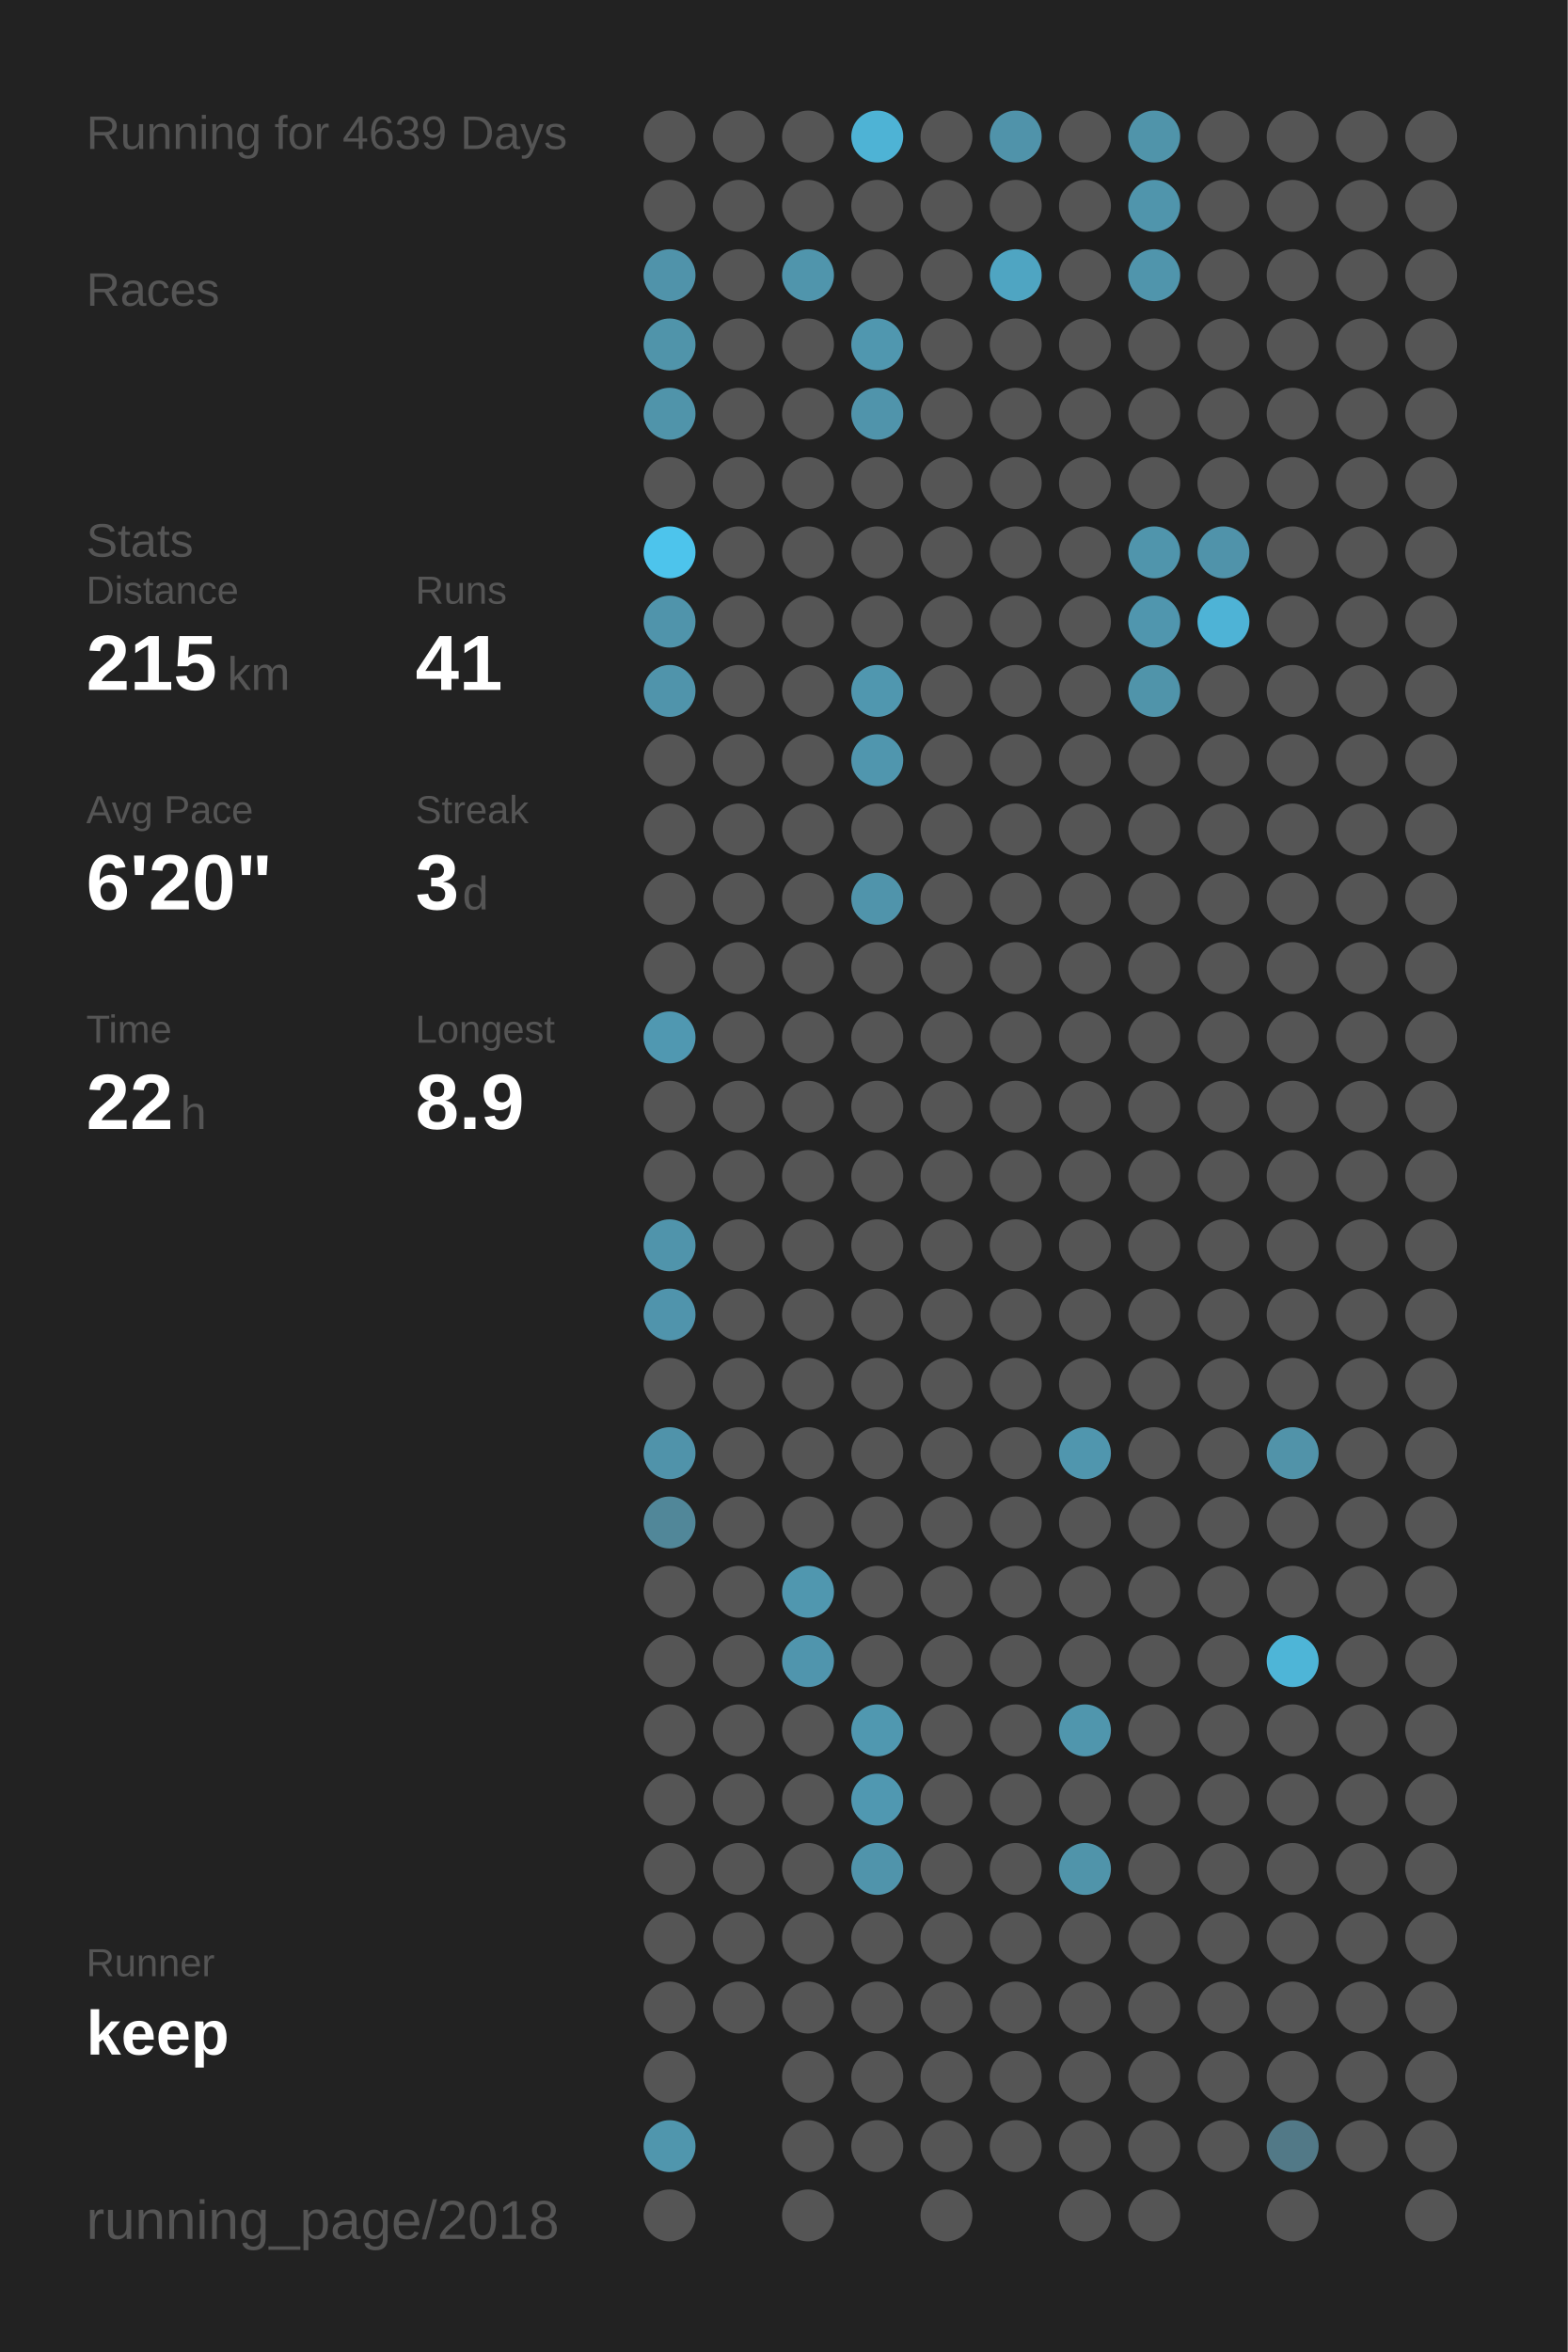
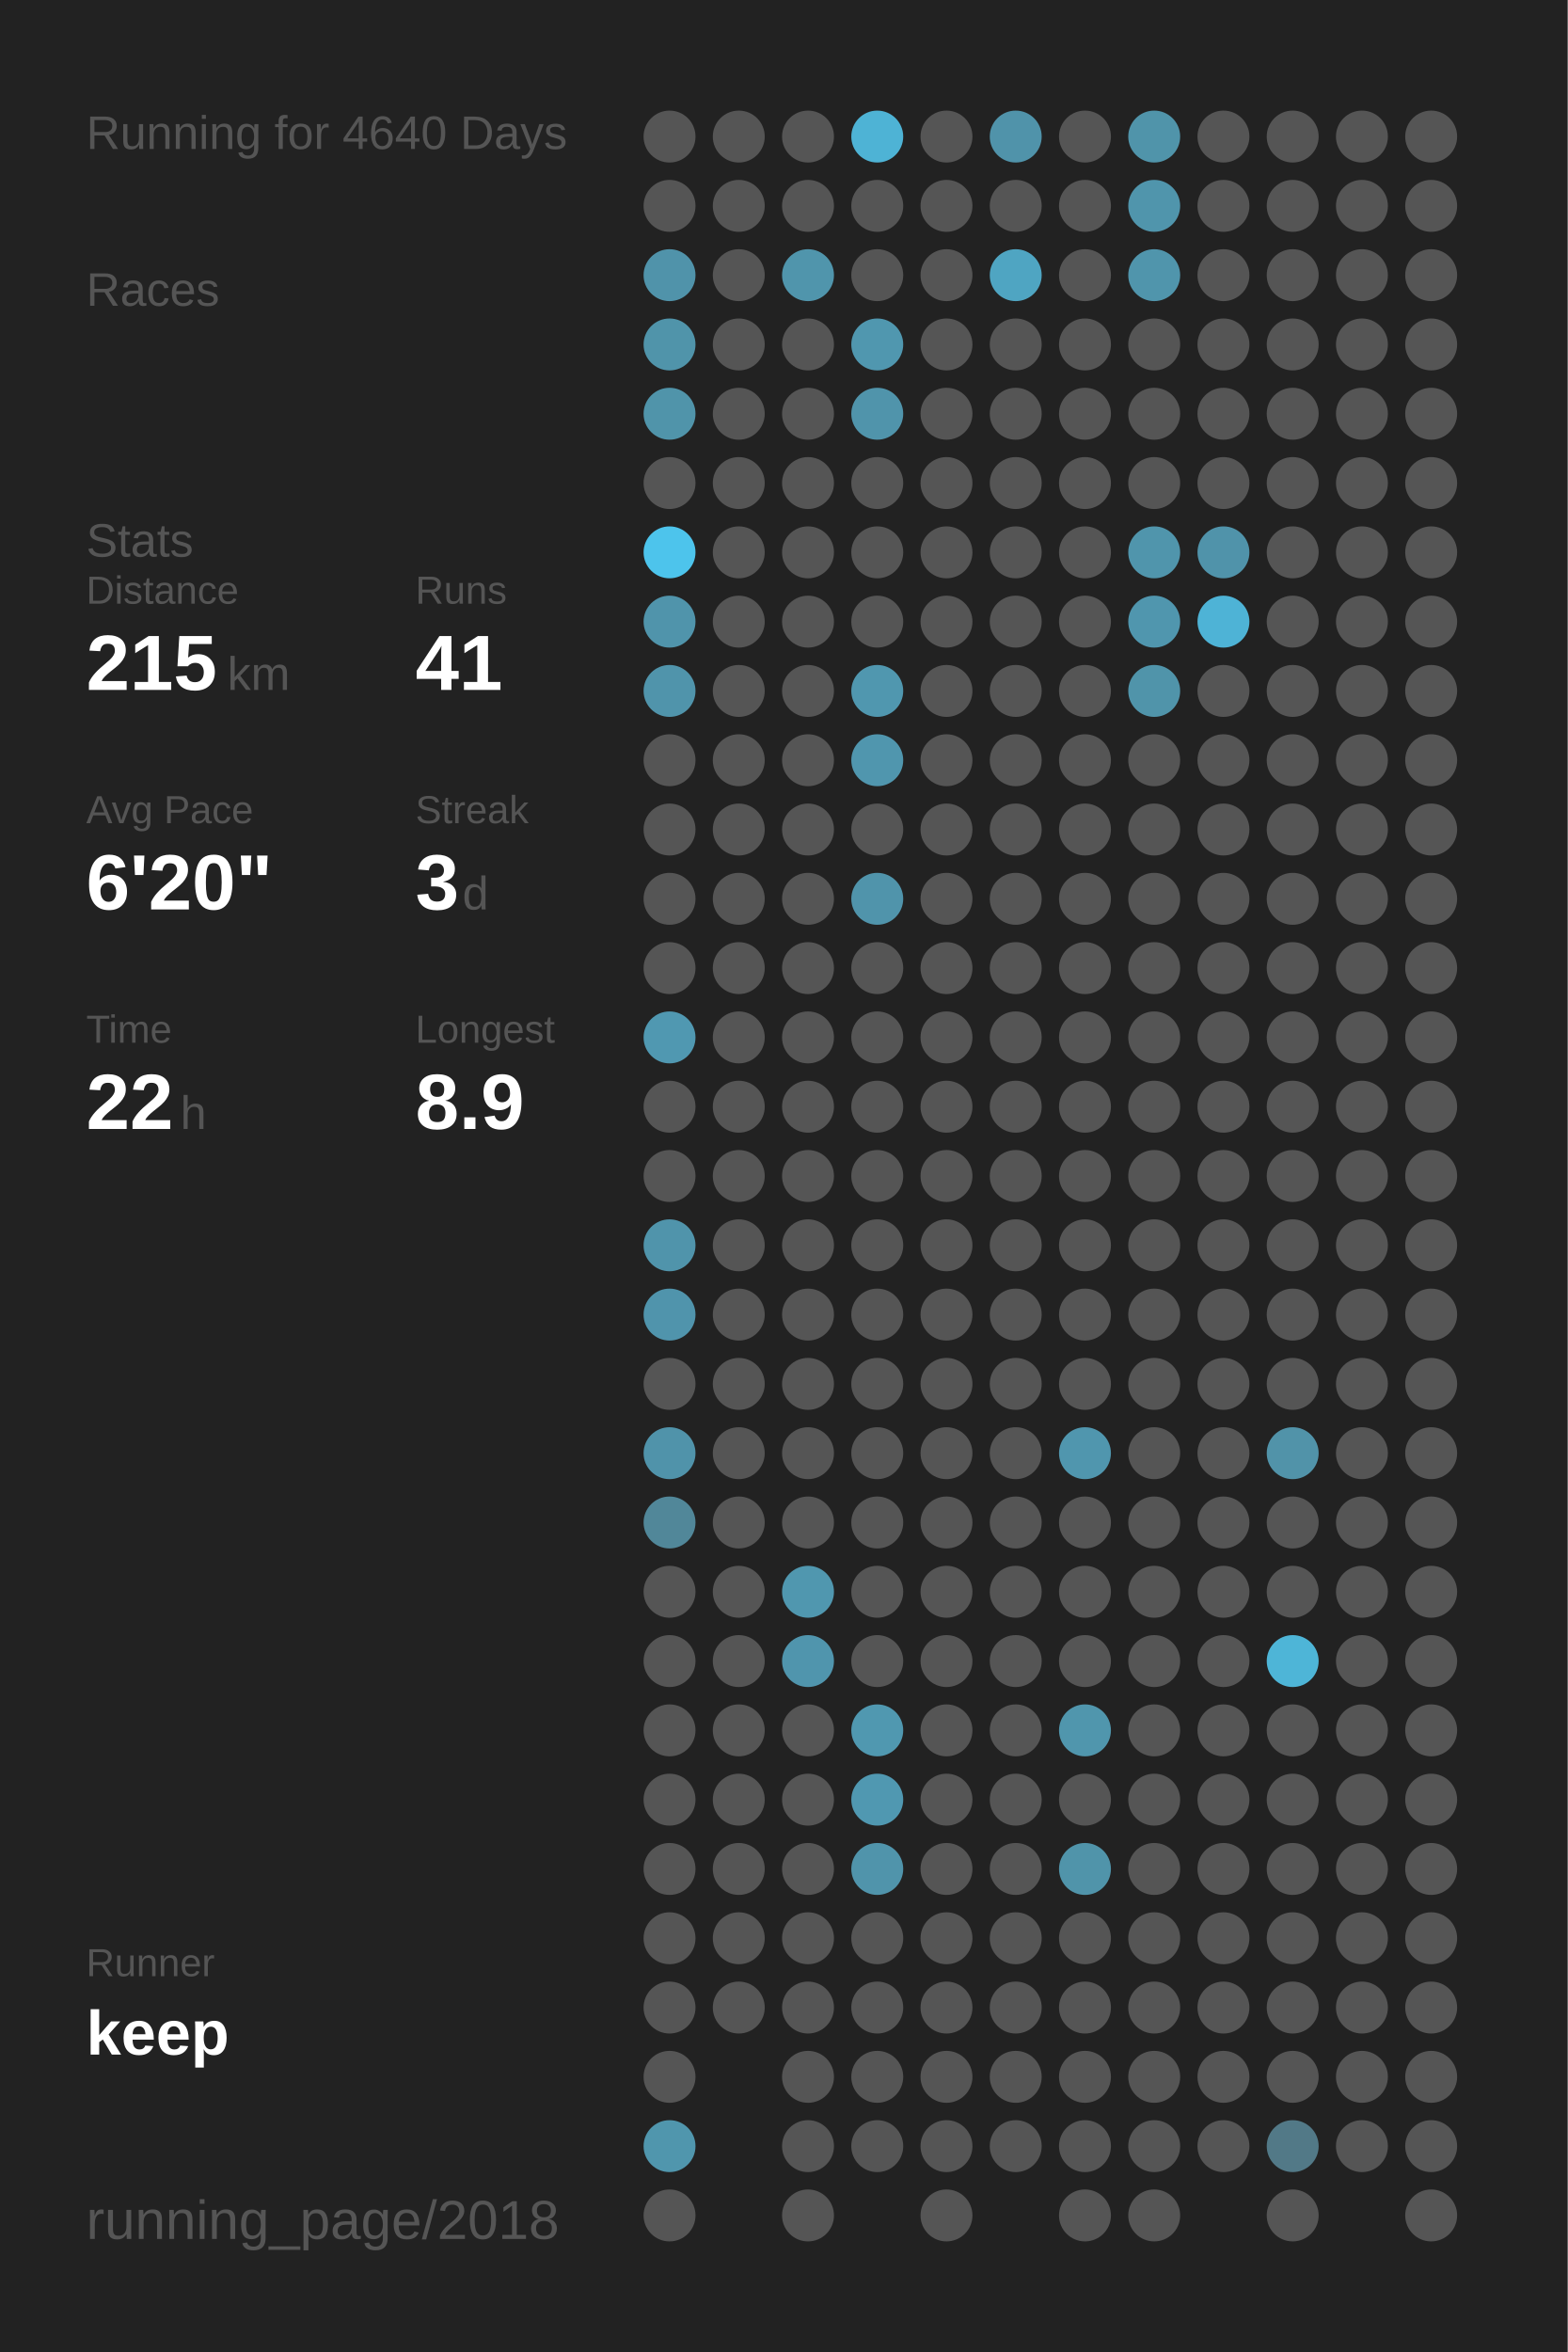
<svg xmlns="http://www.w3.org/2000/svg" baseProfile="full" height="300mm" version="1.1" viewBox="0,0,200,300" width="200mm">
  <defs />
  <rect fill="#222222" height="300" width="200" x="0" y="0" />
-   <text fill="#555555" style="font-size:6px; font-family:Arial;" x="11" y="19">Running for 4639 Days</text>
+   <text fill="#555555" style="font-size:6px; font-family:Arial;" x="11" y="19">Running for 4640 Days</text>
  <text fill="#555555" style="font-size:6px; font-family:Arial;" x="11" y="39">Races</text>
  <text fill="#555555" style="font-size:6px; font-family:Arial;" x="11" y="71">Stats</text>
  <text fill="#555555" style="font-size:5px; font-family:Arial;" x="11" y="77">Distance</text>
  <text fill="#FFFFFF" style="font-size:10px; font-family:Arial; font-weight:bold;" x="11" y="88">215</text>
  <text fill="#555555" style="font-size:6px; font-family:Arial;" x="29" y="88">km</text>
  <text fill="#555555" style="font-size:5px; font-family:Arial;" x="53" y="77">Runs</text>
  <text fill="#FFFFFF" style="font-size:10px; font-family:Arial; font-weight:bold;" x="53" y="88">41</text>
  <text fill="#555555" style="font-size:5px; font-family:Arial;" x="11" y="105">Avg Pace</text>
  <text fill="#FFFFFF" style="font-size:10px; font-family:Arial; font-weight:bold;" x="11" y="116">6'20"</text>
  <text fill="#555555" style="font-size:5px; font-family:Arial;" x="53" y="105">Streak</text>
  <text fill="#FFFFFF" style="font-size:10px; font-family:Arial; font-weight:bold;" x="53" y="116">3</text>
  <text fill="#555555" style="font-size:6px; font-family:Arial;" x="59" y="116">d</text>
  <text fill="#555555" style="font-size:5px; font-family:Arial;" x="11" y="133">Time</text>
  <text fill="#FFFFFF" style="font-size:10px; font-family:Arial; font-weight:bold;" x="11" y="144">22</text>
  <text fill="#555555" style="font-size:6px; font-family:Arial;" x="23" y="144">h</text>
  <text fill="#555555" style="font-size:5px; font-family:Arial;" x="53" y="133">Longest</text>
  <text fill="#FFFFFF" style="font-size:10px; font-family:Arial; font-weight:bold;" x="53" y="144">8.9</text>
  <text fill="#555555" style="font-size:5px; font-family:Arial;" x="11" y="252.065">Runner</text>
  <text fill="#FFFFFF" style="font-size:8px; font-family:Arial; font-weight:bold;" x="11" y="262.065">keep</text>
  <text fill="#555555" style="font-size:7px; font-family:Arial;" x="11" y="285.581">running_page/2018</text>
  <circle cx="85.417" cy="17.419" fill="#555555" r="3.312" />
  <circle cx="85.417" cy="26.258" fill="#555555" r="3.312" />
  <circle cx="85.417" cy="35.097" fill="#5093aa" r="3.312" />
  <circle cx="85.417" cy="43.935" fill="#5094aa" r="3.312" />
  <circle cx="85.417" cy="52.774" fill="#5094aa" r="3.312" />
  <circle cx="85.417" cy="61.613" fill="#555555" r="3.312" />
  <circle cx="85.417" cy="70.452" fill="#4dc4ec" r="3.312" />
  <circle cx="85.417" cy="79.29" fill="#5094ab" r="3.312" />
  <circle cx="85.417" cy="88.129" fill="#5094ab" r="3.312" />
  <circle cx="85.417" cy="96.968" fill="#555555" r="3.312" />
  <circle cx="85.417" cy="105.806" fill="#555555" r="3.312" />
  <circle cx="85.417" cy="114.645" fill="#555555" r="3.312" />
  <circle cx="85.417" cy="123.484" fill="#555555" r="3.312" />
  <circle cx="85.417" cy="132.323" fill="#5098b1" r="3.312" />
  <circle cx="85.417" cy="141.161" fill="#555555" r="3.312" />
  <circle cx="85.417" cy="150" fill="#555555" r="3.312" />
  <circle cx="85.417" cy="158.839" fill="#5094ab" r="3.312" />
  <circle cx="85.417" cy="167.677" fill="#5094ac" r="3.312" />
  <circle cx="85.417" cy="176.516" fill="#555555" r="3.312" />
  <circle cx="85.417" cy="185.355" fill="#5093aa" r="3.312" />
  <circle cx="85.417" cy="194.194" fill="#518799" r="3.312" />
  <circle cx="85.417" cy="203.032" fill="#555555" r="3.312" />
  <circle cx="85.417" cy="211.871" fill="#555555" r="3.312" />
  <circle cx="85.417" cy="220.71" fill="#555555" r="3.312" />
  <circle cx="85.417" cy="229.548" fill="#555555" r="3.312" />
  <circle cx="85.417" cy="238.387" fill="#555555" r="3.312" />
  <circle cx="85.417" cy="247.226" fill="#555555" r="3.312" />
  <circle cx="85.417" cy="256.065" fill="#555555" r="3.312" />
  <circle cx="85.417" cy="264.903" fill="#555555" r="3.312" />
  <circle cx="85.417" cy="273.742" fill="#5096ad" r="3.312" />
  <circle cx="85.417" cy="282.581" fill="#555555" r="3.312" />
  <circle cx="94.25" cy="17.419" fill="#555555" r="3.312" />
  <circle cx="94.25" cy="26.258" fill="#555555" r="3.312" />
  <circle cx="94.25" cy="35.097" fill="#555555" r="3.312" />
  <circle cx="94.25" cy="43.935" fill="#555555" r="3.312" />
  <circle cx="94.25" cy="52.774" fill="#555555" r="3.312" />
  <circle cx="94.25" cy="61.613" fill="#555555" r="3.312" />
  <circle cx="94.25" cy="70.452" fill="#555555" r="3.312" />
  <circle cx="94.25" cy="79.29" fill="#555555" r="3.312" />
  <circle cx="94.25" cy="88.129" fill="#555555" r="3.312" />
  <circle cx="94.25" cy="96.968" fill="#555555" r="3.312" />
  <circle cx="94.25" cy="105.806" fill="#555555" r="3.312" />
  <circle cx="94.25" cy="114.645" fill="#555555" r="3.312" />
  <circle cx="94.25" cy="123.484" fill="#555555" r="3.312" />
  <circle cx="94.25" cy="132.323" fill="#555555" r="3.312" />
  <circle cx="94.25" cy="141.161" fill="#555555" r="3.312" />
  <circle cx="94.25" cy="150" fill="#555555" r="3.312" />
  <circle cx="94.25" cy="158.839" fill="#555555" r="3.312" />
  <circle cx="94.25" cy="167.677" fill="#555555" r="3.312" />
  <circle cx="94.25" cy="176.516" fill="#555555" r="3.312" />
  <circle cx="94.25" cy="185.355" fill="#555555" r="3.312" />
  <circle cx="94.25" cy="194.194" fill="#555555" r="3.312" />
  <circle cx="94.25" cy="203.032" fill="#555555" r="3.312" />
  <circle cx="94.25" cy="211.871" fill="#555555" r="3.312" />
  <circle cx="94.25" cy="220.71" fill="#555555" r="3.312" />
  <circle cx="94.25" cy="229.548" fill="#555555" r="3.312" />
  <circle cx="94.25" cy="238.387" fill="#555555" r="3.312" />
  <circle cx="94.25" cy="247.226" fill="#555555" r="3.312" />
  <circle cx="94.25" cy="256.065" fill="#555555" r="3.312" />
  <circle cx="103.083" cy="17.419" fill="#555555" r="3.312" />
  <circle cx="103.083" cy="26.258" fill="#555555" r="3.312" />
  <circle cx="103.083" cy="35.097" fill="#5095ac" r="3.312" />
  <circle cx="103.083" cy="43.935" fill="#555555" r="3.312" />
  <circle cx="103.083" cy="52.774" fill="#555555" r="3.312" />
  <circle cx="103.083" cy="61.613" fill="#555555" r="3.312" />
  <circle cx="103.083" cy="70.452" fill="#555555" r="3.312" />
  <circle cx="103.083" cy="79.29" fill="#555555" r="3.312" />
  <circle cx="103.083" cy="88.129" fill="#555555" r="3.312" />
  <circle cx="103.083" cy="96.968" fill="#555555" r="3.312" />
  <circle cx="103.083" cy="105.806" fill="#555555" r="3.312" />
  <circle cx="103.083" cy="114.645" fill="#555555" r="3.312" />
  <circle cx="103.083" cy="123.484" fill="#555555" r="3.312" />
  <circle cx="103.083" cy="132.323" fill="#555555" r="3.312" />
  <circle cx="103.083" cy="141.161" fill="#555555" r="3.312" />
  <circle cx="103.083" cy="150" fill="#555555" r="3.312" />
  <circle cx="103.083" cy="158.839" fill="#555555" r="3.312" />
  <circle cx="103.083" cy="167.677" fill="#555555" r="3.312" />
  <circle cx="103.083" cy="176.516" fill="#555555" r="3.312" />
  <circle cx="103.083" cy="185.355" fill="#555555" r="3.312" />
  <circle cx="103.083" cy="194.194" fill="#555555" r="3.312" />
  <circle cx="103.083" cy="203.032" fill="#5097af" r="3.312" />
  <circle cx="103.083" cy="211.871" fill="#5095ad" r="3.312" />
  <circle cx="103.083" cy="220.71" fill="#555555" r="3.312" />
  <circle cx="103.083" cy="229.548" fill="#555555" r="3.312" />
  <circle cx="103.083" cy="238.387" fill="#555555" r="3.312" />
  <circle cx="103.083" cy="247.226" fill="#555555" r="3.312" />
  <circle cx="103.083" cy="256.065" fill="#555555" r="3.312" />
  <circle cx="103.083" cy="264.903" fill="#555555" r="3.312" />
  <circle cx="103.083" cy="273.742" fill="#555555" r="3.312" />
  <circle cx="103.083" cy="282.581" fill="#555555" r="3.312" />
  <circle cx="111.917" cy="17.419" fill="#4eb3d5" r="3.312" />
  <circle cx="111.917" cy="26.258" fill="#555555" r="3.312" />
  <circle cx="111.917" cy="35.097" fill="#555555" r="3.312" />
  <circle cx="111.917" cy="43.935" fill="#5097af" r="3.312" />
  <circle cx="111.917" cy="52.774" fill="#5094ab" r="3.312" />
  <circle cx="111.917" cy="61.613" fill="#555555" r="3.312" />
  <circle cx="111.917" cy="70.452" fill="#555555" r="3.312" />
  <circle cx="111.917" cy="79.29" fill="#555555" r="3.312" />
  <circle cx="111.917" cy="88.129" fill="#5097af" r="3.312" />
  <circle cx="111.917" cy="96.968" fill="#5096ae" r="3.312" />
  <circle cx="111.917" cy="105.806" fill="#555555" r="3.312" />
  <circle cx="111.917" cy="114.645" fill="#5094ab" r="3.312" />
  <circle cx="111.917" cy="123.484" fill="#555555" r="3.312" />
  <circle cx="111.917" cy="132.323" fill="#555555" r="3.312" />
  <circle cx="111.917" cy="141.161" fill="#555555" r="3.312" />
  <circle cx="111.917" cy="150" fill="#555555" r="3.312" />
  <circle cx="111.917" cy="158.839" fill="#555555" r="3.312" />
  <circle cx="111.917" cy="167.677" fill="#555555" r="3.312" />
  <circle cx="111.917" cy="176.516" fill="#555555" r="3.312" />
  <circle cx="111.917" cy="185.355" fill="#555555" r="3.312" />
  <circle cx="111.917" cy="194.194" fill="#555555" r="3.312" />
  <circle cx="111.917" cy="203.032" fill="#555555" r="3.312" />
  <circle cx="111.917" cy="211.871" fill="#555555" r="3.312" />
  <circle cx="111.917" cy="220.71" fill="#5098b0" r="3.312" />
  <circle cx="111.917" cy="229.548" fill="#5098b1" r="3.312" />
  <circle cx="111.917" cy="238.387" fill="#5094ab" r="3.312" />
  <circle cx="111.917" cy="247.226" fill="#555555" r="3.312" />
  <circle cx="111.917" cy="256.065" fill="#555555" r="3.312" />
  <circle cx="111.917" cy="264.903" fill="#555555" r="3.312" />
  <circle cx="111.917" cy="273.742" fill="#555555" r="3.312" />
  <circle cx="120.75" cy="17.419" fill="#555555" r="3.312" />
  <circle cx="120.75" cy="26.258" fill="#555555" r="3.312" />
  <circle cx="120.75" cy="35.097" fill="#555555" r="3.312" />
  <circle cx="120.75" cy="43.935" fill="#555555" r="3.312" />
  <circle cx="120.75" cy="52.774" fill="#555555" r="3.312" />
  <circle cx="120.75" cy="61.613" fill="#555555" r="3.312" />
  <circle cx="120.75" cy="70.452" fill="#555555" r="3.312" />
  <circle cx="120.75" cy="79.29" fill="#555555" r="3.312" />
  <circle cx="120.75" cy="88.129" fill="#555555" r="3.312" />
  <circle cx="120.75" cy="96.968" fill="#555555" r="3.312" />
  <circle cx="120.75" cy="105.806" fill="#555555" r="3.312" />
  <circle cx="120.75" cy="114.645" fill="#555555" r="3.312" />
  <circle cx="120.75" cy="123.484" fill="#555555" r="3.312" />
  <circle cx="120.75" cy="132.323" fill="#555555" r="3.312" />
  <circle cx="120.75" cy="141.161" fill="#555555" r="3.312" />
  <circle cx="120.75" cy="150" fill="#555555" r="3.312" />
  <circle cx="120.75" cy="158.839" fill="#555555" r="3.312" />
  <circle cx="120.75" cy="167.677" fill="#555555" r="3.312" />
  <circle cx="120.75" cy="176.516" fill="#555555" r="3.312" />
  <circle cx="120.75" cy="185.355" fill="#555555" r="3.312" />
  <circle cx="120.75" cy="194.194" fill="#555555" r="3.312" />
  <circle cx="120.75" cy="203.032" fill="#555555" r="3.312" />
  <circle cx="120.75" cy="211.871" fill="#555555" r="3.312" />
  <circle cx="120.75" cy="220.71" fill="#555555" r="3.312" />
  <circle cx="120.75" cy="229.548" fill="#555555" r="3.312" />
  <circle cx="120.75" cy="238.387" fill="#555555" r="3.312" />
  <circle cx="120.75" cy="247.226" fill="#555555" r="3.312" />
  <circle cx="120.75" cy="256.065" fill="#555555" r="3.312" />
  <circle cx="120.75" cy="264.903" fill="#555555" r="3.312" />
  <circle cx="120.75" cy="273.742" fill="#555555" r="3.312" />
  <circle cx="120.75" cy="282.581" fill="#555555" r="3.312" />
  <circle cx="129.583" cy="17.419" fill="#5093aa" r="3.312" />
  <circle cx="129.583" cy="26.258" fill="#555555" r="3.312" />
  <circle cx="129.583" cy="35.097" fill="#4fa5c2" r="3.312" />
  <circle cx="129.583" cy="43.935" fill="#555555" r="3.312" />
  <circle cx="129.583" cy="52.774" fill="#555555" r="3.312" />
  <circle cx="129.583" cy="61.613" fill="#555555" r="3.312" />
  <circle cx="129.583" cy="70.452" fill="#555555" r="3.312" />
  <circle cx="129.583" cy="79.29" fill="#555555" r="3.312" />
  <circle cx="129.583" cy="88.129" fill="#555555" r="3.312" />
  <circle cx="129.583" cy="96.968" fill="#555555" r="3.312" />
  <circle cx="129.583" cy="105.806" fill="#555555" r="3.312" />
  <circle cx="129.583" cy="114.645" fill="#555555" r="3.312" />
  <circle cx="129.583" cy="123.484" fill="#555555" r="3.312" />
  <circle cx="129.583" cy="132.323" fill="#555555" r="3.312" />
  <circle cx="129.583" cy="141.161" fill="#555555" r="3.312" />
  <circle cx="129.583" cy="150" fill="#555555" r="3.312" />
  <circle cx="129.583" cy="158.839" fill="#555555" r="3.312" />
  <circle cx="129.583" cy="167.677" fill="#555555" r="3.312" />
  <circle cx="129.583" cy="176.516" fill="#555555" r="3.312" />
  <circle cx="129.583" cy="185.355" fill="#555555" r="3.312" />
  <circle cx="129.583" cy="194.194" fill="#555555" r="3.312" />
  <circle cx="129.583" cy="203.032" fill="#555555" r="3.312" />
  <circle cx="129.583" cy="211.871" fill="#555555" r="3.312" />
  <circle cx="129.583" cy="220.71" fill="#555555" r="3.312" />
  <circle cx="129.583" cy="229.548" fill="#555555" r="3.312" />
  <circle cx="129.583" cy="238.387" fill="#555555" r="3.312" />
  <circle cx="129.583" cy="247.226" fill="#555555" r="3.312" />
  <circle cx="129.583" cy="256.065" fill="#555555" r="3.312" />
  <circle cx="129.583" cy="264.903" fill="#555555" r="3.312" />
  <circle cx="129.583" cy="273.742" fill="#555555" r="3.312" />
  <circle cx="138.417" cy="17.419" fill="#555555" r="3.312" />
  <circle cx="138.417" cy="26.258" fill="#555555" r="3.312" />
  <circle cx="138.417" cy="35.097" fill="#555555" r="3.312" />
  <circle cx="138.417" cy="43.935" fill="#555555" r="3.312" />
  <circle cx="138.417" cy="52.774" fill="#555555" r="3.312" />
  <circle cx="138.417" cy="61.613" fill="#555555" r="3.312" />
  <circle cx="138.417" cy="70.452" fill="#555555" r="3.312" />
  <circle cx="138.417" cy="79.29" fill="#555555" r="3.312" />
  <circle cx="138.417" cy="88.129" fill="#555555" r="3.312" />
  <circle cx="138.417" cy="96.968" fill="#555555" r="3.312" />
  <circle cx="138.417" cy="105.806" fill="#555555" r="3.312" />
  <circle cx="138.417" cy="114.645" fill="#555555" r="3.312" />
  <circle cx="138.417" cy="123.484" fill="#555555" r="3.312" />
  <circle cx="138.417" cy="132.323" fill="#555555" r="3.312" />
  <circle cx="138.417" cy="141.161" fill="#555555" r="3.312" />
  <circle cx="138.417" cy="150" fill="#555555" r="3.312" />
  <circle cx="138.417" cy="158.839" fill="#555555" r="3.312" />
  <circle cx="138.417" cy="167.677" fill="#555555" r="3.312" />
  <circle cx="138.417" cy="176.516" fill="#555555" r="3.312" />
  <circle cx="138.417" cy="185.355" fill="#5096ae" r="3.312" />
  <circle cx="138.417" cy="194.194" fill="#555555" r="3.312" />
  <circle cx="138.417" cy="203.032" fill="#555555" r="3.312" />
  <circle cx="138.417" cy="211.871" fill="#555555" r="3.312" />
  <circle cx="138.417" cy="220.71" fill="#5096ad" r="3.312" />
  <circle cx="138.417" cy="229.548" fill="#555555" r="3.312" />
  <circle cx="138.417" cy="238.387" fill="#5094aa" r="3.312" />
  <circle cx="138.417" cy="247.226" fill="#555555" r="3.312" />
  <circle cx="138.417" cy="256.065" fill="#555555" r="3.312" />
  <circle cx="138.417" cy="264.903" fill="#555555" r="3.312" />
  <circle cx="138.417" cy="273.742" fill="#555555" r="3.312" />
  <circle cx="138.417" cy="282.581" fill="#555555" r="3.312" />
  <circle cx="147.25" cy="17.419" fill="#5094aa" r="3.312" />
  <circle cx="147.25" cy="26.258" fill="#5095ac" r="3.312" />
  <circle cx="147.25" cy="35.097" fill="#5095ac" r="3.312" />
  <circle cx="147.25" cy="43.935" fill="#555555" r="3.312" />
  <circle cx="147.25" cy="52.774" fill="#555555" r="3.312" />
  <circle cx="147.25" cy="61.613" fill="#555555" r="3.312" />
  <circle cx="147.25" cy="70.452" fill="#5095ac" r="3.312" />
  <circle cx="147.25" cy="79.29" fill="#5096ae" r="3.312" />
  <circle cx="147.25" cy="88.129" fill="#5094aa" r="3.312" />
  <circle cx="147.25" cy="96.968" fill="#555555" r="3.312" />
  <circle cx="147.25" cy="105.806" fill="#555555" r="3.312" />
  <circle cx="147.25" cy="114.645" fill="#555555" r="3.312" />
  <circle cx="147.25" cy="123.484" fill="#555555" r="3.312" />
  <circle cx="147.25" cy="132.323" fill="#555555" r="3.312" />
  <circle cx="147.25" cy="141.161" fill="#555555" r="3.312" />
  <circle cx="147.25" cy="150" fill="#555555" r="3.312" />
  <circle cx="147.25" cy="158.839" fill="#555555" r="3.312" />
  <circle cx="147.25" cy="167.677" fill="#555555" r="3.312" />
  <circle cx="147.25" cy="176.516" fill="#555555" r="3.312" />
  <circle cx="147.25" cy="185.355" fill="#555555" r="3.312" />
  <circle cx="147.25" cy="194.194" fill="#555555" r="3.312" />
  <circle cx="147.25" cy="203.032" fill="#555555" r="3.312" />
  <circle cx="147.25" cy="211.871" fill="#555555" r="3.312" />
  <circle cx="147.25" cy="220.71" fill="#555555" r="3.312" />
  <circle cx="147.25" cy="229.548" fill="#555555" r="3.312" />
  <circle cx="147.25" cy="238.387" fill="#555555" r="3.312" />
  <circle cx="147.25" cy="247.226" fill="#555555" r="3.312" />
  <circle cx="147.25" cy="256.065" fill="#555555" r="3.312" />
  <circle cx="147.25" cy="264.903" fill="#555555" r="3.312" />
  <circle cx="147.25" cy="273.742" fill="#555555" r="3.312" />
  <circle cx="147.25" cy="282.581" fill="#555555" r="3.312" />
  <circle cx="156.083" cy="17.419" fill="#555555" r="3.312" />
  <circle cx="156.083" cy="26.258" fill="#555555" r="3.312" />
  <circle cx="156.083" cy="35.097" fill="#555555" r="3.312" />
  <circle cx="156.083" cy="43.935" fill="#555555" r="3.312" />
  <circle cx="156.083" cy="52.774" fill="#555555" r="3.312" />
  <circle cx="156.083" cy="61.613" fill="#555555" r="3.312" />
  <circle cx="156.083" cy="70.452" fill="#5093aa" r="3.312" />
  <circle cx="156.083" cy="79.29" fill="#4eb3d6" r="3.312" />
  <circle cx="156.083" cy="88.129" fill="#555555" r="3.312" />
  <circle cx="156.083" cy="96.968" fill="#555555" r="3.312" />
  <circle cx="156.083" cy="105.806" fill="#555555" r="3.312" />
  <circle cx="156.083" cy="114.645" fill="#555555" r="3.312" />
  <circle cx="156.083" cy="123.484" fill="#555555" r="3.312" />
  <circle cx="156.083" cy="132.323" fill="#555555" r="3.312" />
  <circle cx="156.083" cy="141.161" fill="#555555" r="3.312" />
  <circle cx="156.083" cy="150" fill="#555555" r="3.312" />
  <circle cx="156.083" cy="158.839" fill="#555555" r="3.312" />
  <circle cx="156.083" cy="167.677" fill="#555555" r="3.312" />
  <circle cx="156.083" cy="176.516" fill="#555555" r="3.312" />
  <circle cx="156.083" cy="185.355" fill="#555555" r="3.312" />
  <circle cx="156.083" cy="194.194" fill="#555555" r="3.312" />
  <circle cx="156.083" cy="203.032" fill="#555555" r="3.312" />
  <circle cx="156.083" cy="211.871" fill="#555555" r="3.312" />
  <circle cx="156.083" cy="220.71" fill="#555555" r="3.312" />
  <circle cx="156.083" cy="229.548" fill="#555555" r="3.312" />
  <circle cx="156.083" cy="238.387" fill="#555555" r="3.312" />
  <circle cx="156.083" cy="247.226" fill="#555555" r="3.312" />
  <circle cx="156.083" cy="256.065" fill="#555555" r="3.312" />
  <circle cx="156.083" cy="264.903" fill="#555555" r="3.312" />
  <circle cx="156.083" cy="273.742" fill="#555555" r="3.312" />
  <circle cx="164.917" cy="17.419" fill="#555555" r="3.312" />
  <circle cx="164.917" cy="26.258" fill="#555555" r="3.312" />
  <circle cx="164.917" cy="35.097" fill="#555555" r="3.312" />
  <circle cx="164.917" cy="43.935" fill="#555555" r="3.312" />
  <circle cx="164.917" cy="52.774" fill="#555555" r="3.312" />
  <circle cx="164.917" cy="61.613" fill="#555555" r="3.312" />
  <circle cx="164.917" cy="70.452" fill="#555555" r="3.312" />
  <circle cx="164.917" cy="79.29" fill="#555555" r="3.312" />
  <circle cx="164.917" cy="88.129" fill="#555555" r="3.312" />
  <circle cx="164.917" cy="96.968" fill="#555555" r="3.312" />
  <circle cx="164.917" cy="105.806" fill="#555555" r="3.312" />
  <circle cx="164.917" cy="114.645" fill="#555555" r="3.312" />
  <circle cx="164.917" cy="123.484" fill="#555555" r="3.312" />
  <circle cx="164.917" cy="132.323" fill="#555555" r="3.312" />
  <circle cx="164.917" cy="141.161" fill="#555555" r="3.312" />
  <circle cx="164.917" cy="150" fill="#555555" r="3.312" />
  <circle cx="164.917" cy="158.839" fill="#555555" r="3.312" />
  <circle cx="164.917" cy="167.677" fill="#555555" r="3.312" />
  <circle cx="164.917" cy="176.516" fill="#555555" r="3.312" />
  <circle cx="164.917" cy="185.355" fill="#5193a9" r="3.312" />
  <circle cx="164.917" cy="194.194" fill="#555555" r="3.312" />
  <circle cx="164.917" cy="203.032" fill="#555555" r="3.312" />
  <circle cx="164.917" cy="211.871" fill="#4eb5d7" r="3.312" />
  <circle cx="164.917" cy="220.71" fill="#555555" r="3.312" />
  <circle cx="164.917" cy="229.548" fill="#555555" r="3.312" />
  <circle cx="164.917" cy="238.387" fill="#555555" r="3.312" />
  <circle cx="164.917" cy="247.226" fill="#555555" r="3.312" />
  <circle cx="164.917" cy="256.065" fill="#555555" r="3.312" />
  <circle cx="164.917" cy="264.903" fill="#555555" r="3.312" />
  <circle cx="164.917" cy="273.742" fill="#527987" r="3.312" />
  <circle cx="164.917" cy="282.581" fill="#555555" r="3.312" />
  <circle cx="173.75" cy="17.419" fill="#555555" r="3.312" />
  <circle cx="173.75" cy="26.258" fill="#555555" r="3.312" />
  <circle cx="173.75" cy="35.097" fill="#555555" r="3.312" />
  <circle cx="173.75" cy="43.935" fill="#555555" r="3.312" />
  <circle cx="173.75" cy="52.774" fill="#555555" r="3.312" />
  <circle cx="173.75" cy="61.613" fill="#555555" r="3.312" />
  <circle cx="173.75" cy="70.452" fill="#555555" r="3.312" />
  <circle cx="173.75" cy="79.29" fill="#555555" r="3.312" />
  <circle cx="173.75" cy="88.129" fill="#555555" r="3.312" />
  <circle cx="173.75" cy="96.968" fill="#555555" r="3.312" />
  <circle cx="173.75" cy="105.806" fill="#555555" r="3.312" />
  <circle cx="173.75" cy="114.645" fill="#555555" r="3.312" />
  <circle cx="173.75" cy="123.484" fill="#555555" r="3.312" />
  <circle cx="173.75" cy="132.323" fill="#555555" r="3.312" />
  <circle cx="173.75" cy="141.161" fill="#555555" r="3.312" />
  <circle cx="173.75" cy="150" fill="#555555" r="3.312" />
  <circle cx="173.75" cy="158.839" fill="#555555" r="3.312" />
  <circle cx="173.75" cy="167.677" fill="#555555" r="3.312" />
  <circle cx="173.75" cy="176.516" fill="#555555" r="3.312" />
  <circle cx="173.75" cy="185.355" fill="#555555" r="3.312" />
  <circle cx="173.75" cy="194.194" fill="#555555" r="3.312" />
  <circle cx="173.75" cy="203.032" fill="#555555" r="3.312" />
  <circle cx="173.75" cy="211.871" fill="#555555" r="3.312" />
  <circle cx="173.75" cy="220.71" fill="#555555" r="3.312" />
  <circle cx="173.75" cy="229.548" fill="#555555" r="3.312" />
  <circle cx="173.75" cy="238.387" fill="#555555" r="3.312" />
  <circle cx="173.75" cy="247.226" fill="#555555" r="3.312" />
  <circle cx="173.75" cy="256.065" fill="#555555" r="3.312" />
  <circle cx="173.75" cy="264.903" fill="#555555" r="3.312" />
  <circle cx="173.75" cy="273.742" fill="#555555" r="3.312" />
  <circle cx="182.583" cy="17.419" fill="#555555" r="3.312" />
  <circle cx="182.583" cy="26.258" fill="#555555" r="3.312" />
  <circle cx="182.583" cy="35.097" fill="#555555" r="3.312" />
  <circle cx="182.583" cy="43.935" fill="#555555" r="3.312" />
  <circle cx="182.583" cy="52.774" fill="#555555" r="3.312" />
  <circle cx="182.583" cy="61.613" fill="#555555" r="3.312" />
  <circle cx="182.583" cy="70.452" fill="#555555" r="3.312" />
  <circle cx="182.583" cy="79.29" fill="#555555" r="3.312" />
  <circle cx="182.583" cy="88.129" fill="#555555" r="3.312" />
  <circle cx="182.583" cy="96.968" fill="#555555" r="3.312" />
  <circle cx="182.583" cy="105.806" fill="#555555" r="3.312" />
  <circle cx="182.583" cy="114.645" fill="#555555" r="3.312" />
  <circle cx="182.583" cy="123.484" fill="#555555" r="3.312" />
  <circle cx="182.583" cy="132.323" fill="#555555" r="3.312" />
  <circle cx="182.583" cy="141.161" fill="#555555" r="3.312" />
  <circle cx="182.583" cy="150" fill="#555555" r="3.312" />
  <circle cx="182.583" cy="158.839" fill="#555555" r="3.312" />
  <circle cx="182.583" cy="167.677" fill="#555555" r="3.312" />
  <circle cx="182.583" cy="176.516" fill="#555555" r="3.312" />
  <circle cx="182.583" cy="185.355" fill="#555555" r="3.312" />
  <circle cx="182.583" cy="194.194" fill="#555555" r="3.312" />
  <circle cx="182.583" cy="203.032" fill="#555555" r="3.312" />
  <circle cx="182.583" cy="211.871" fill="#555555" r="3.312" />
  <circle cx="182.583" cy="220.71" fill="#555555" r="3.312" />
  <circle cx="182.583" cy="229.548" fill="#555555" r="3.312" />
  <circle cx="182.583" cy="238.387" fill="#555555" r="3.312" />
  <circle cx="182.583" cy="247.226" fill="#555555" r="3.312" />
  <circle cx="182.583" cy="256.065" fill="#555555" r="3.312" />
  <circle cx="182.583" cy="264.903" fill="#555555" r="3.312" />
  <circle cx="182.583" cy="273.742" fill="#555555" r="3.312" />
  <circle cx="182.583" cy="282.581" fill="#555555" r="3.312" />
</svg>
